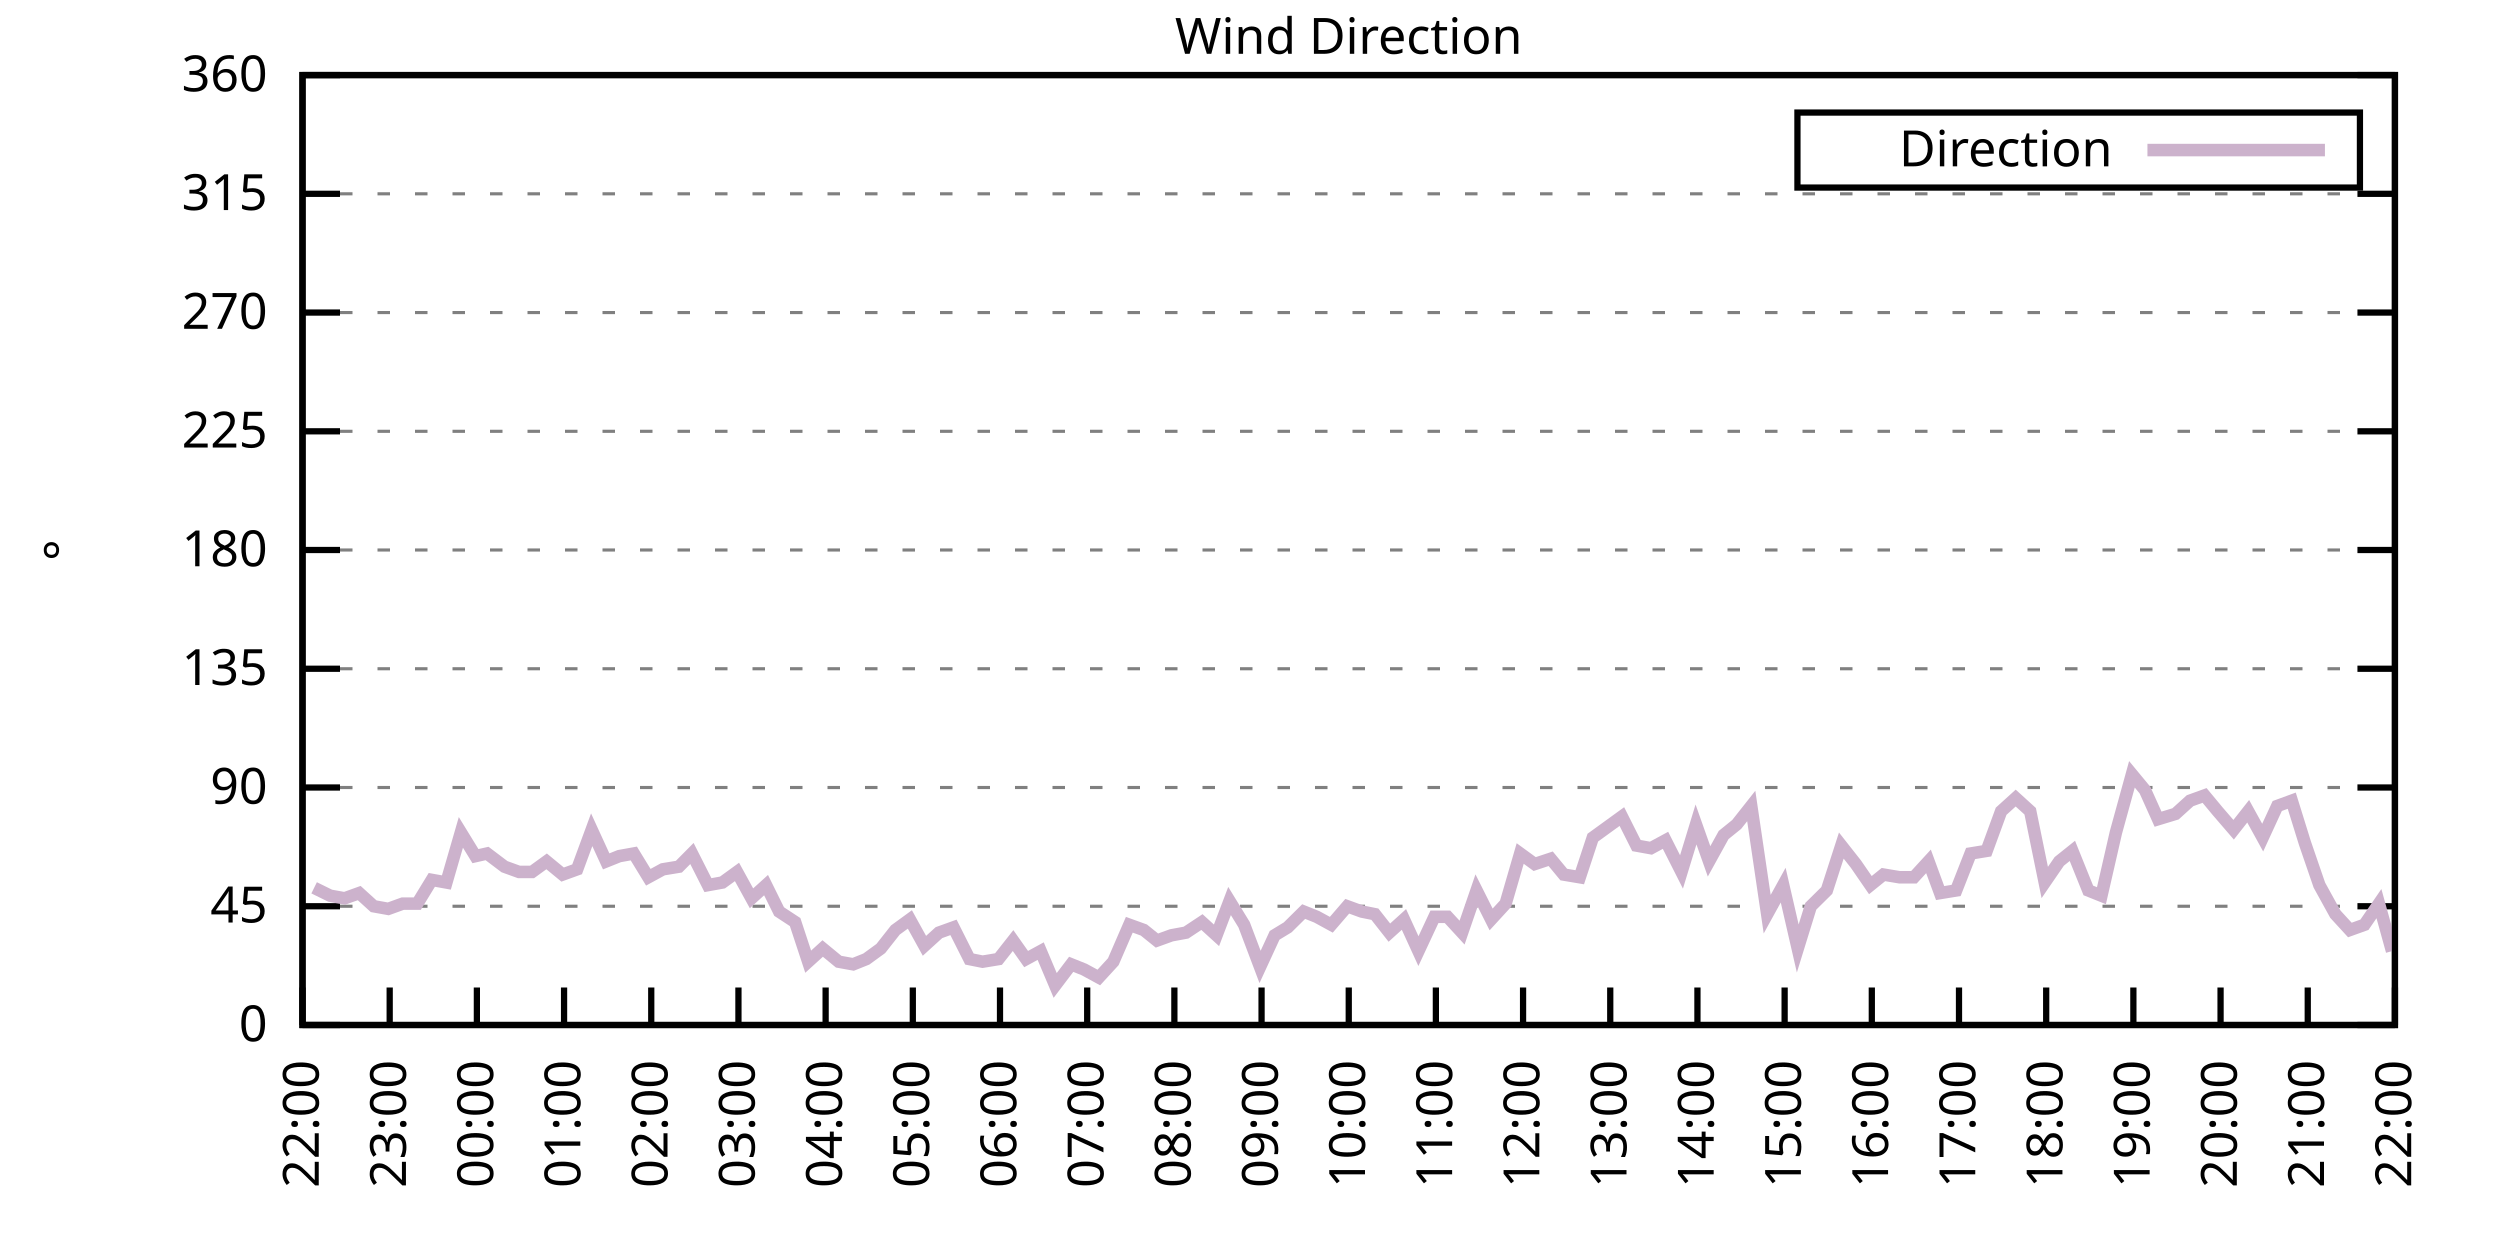
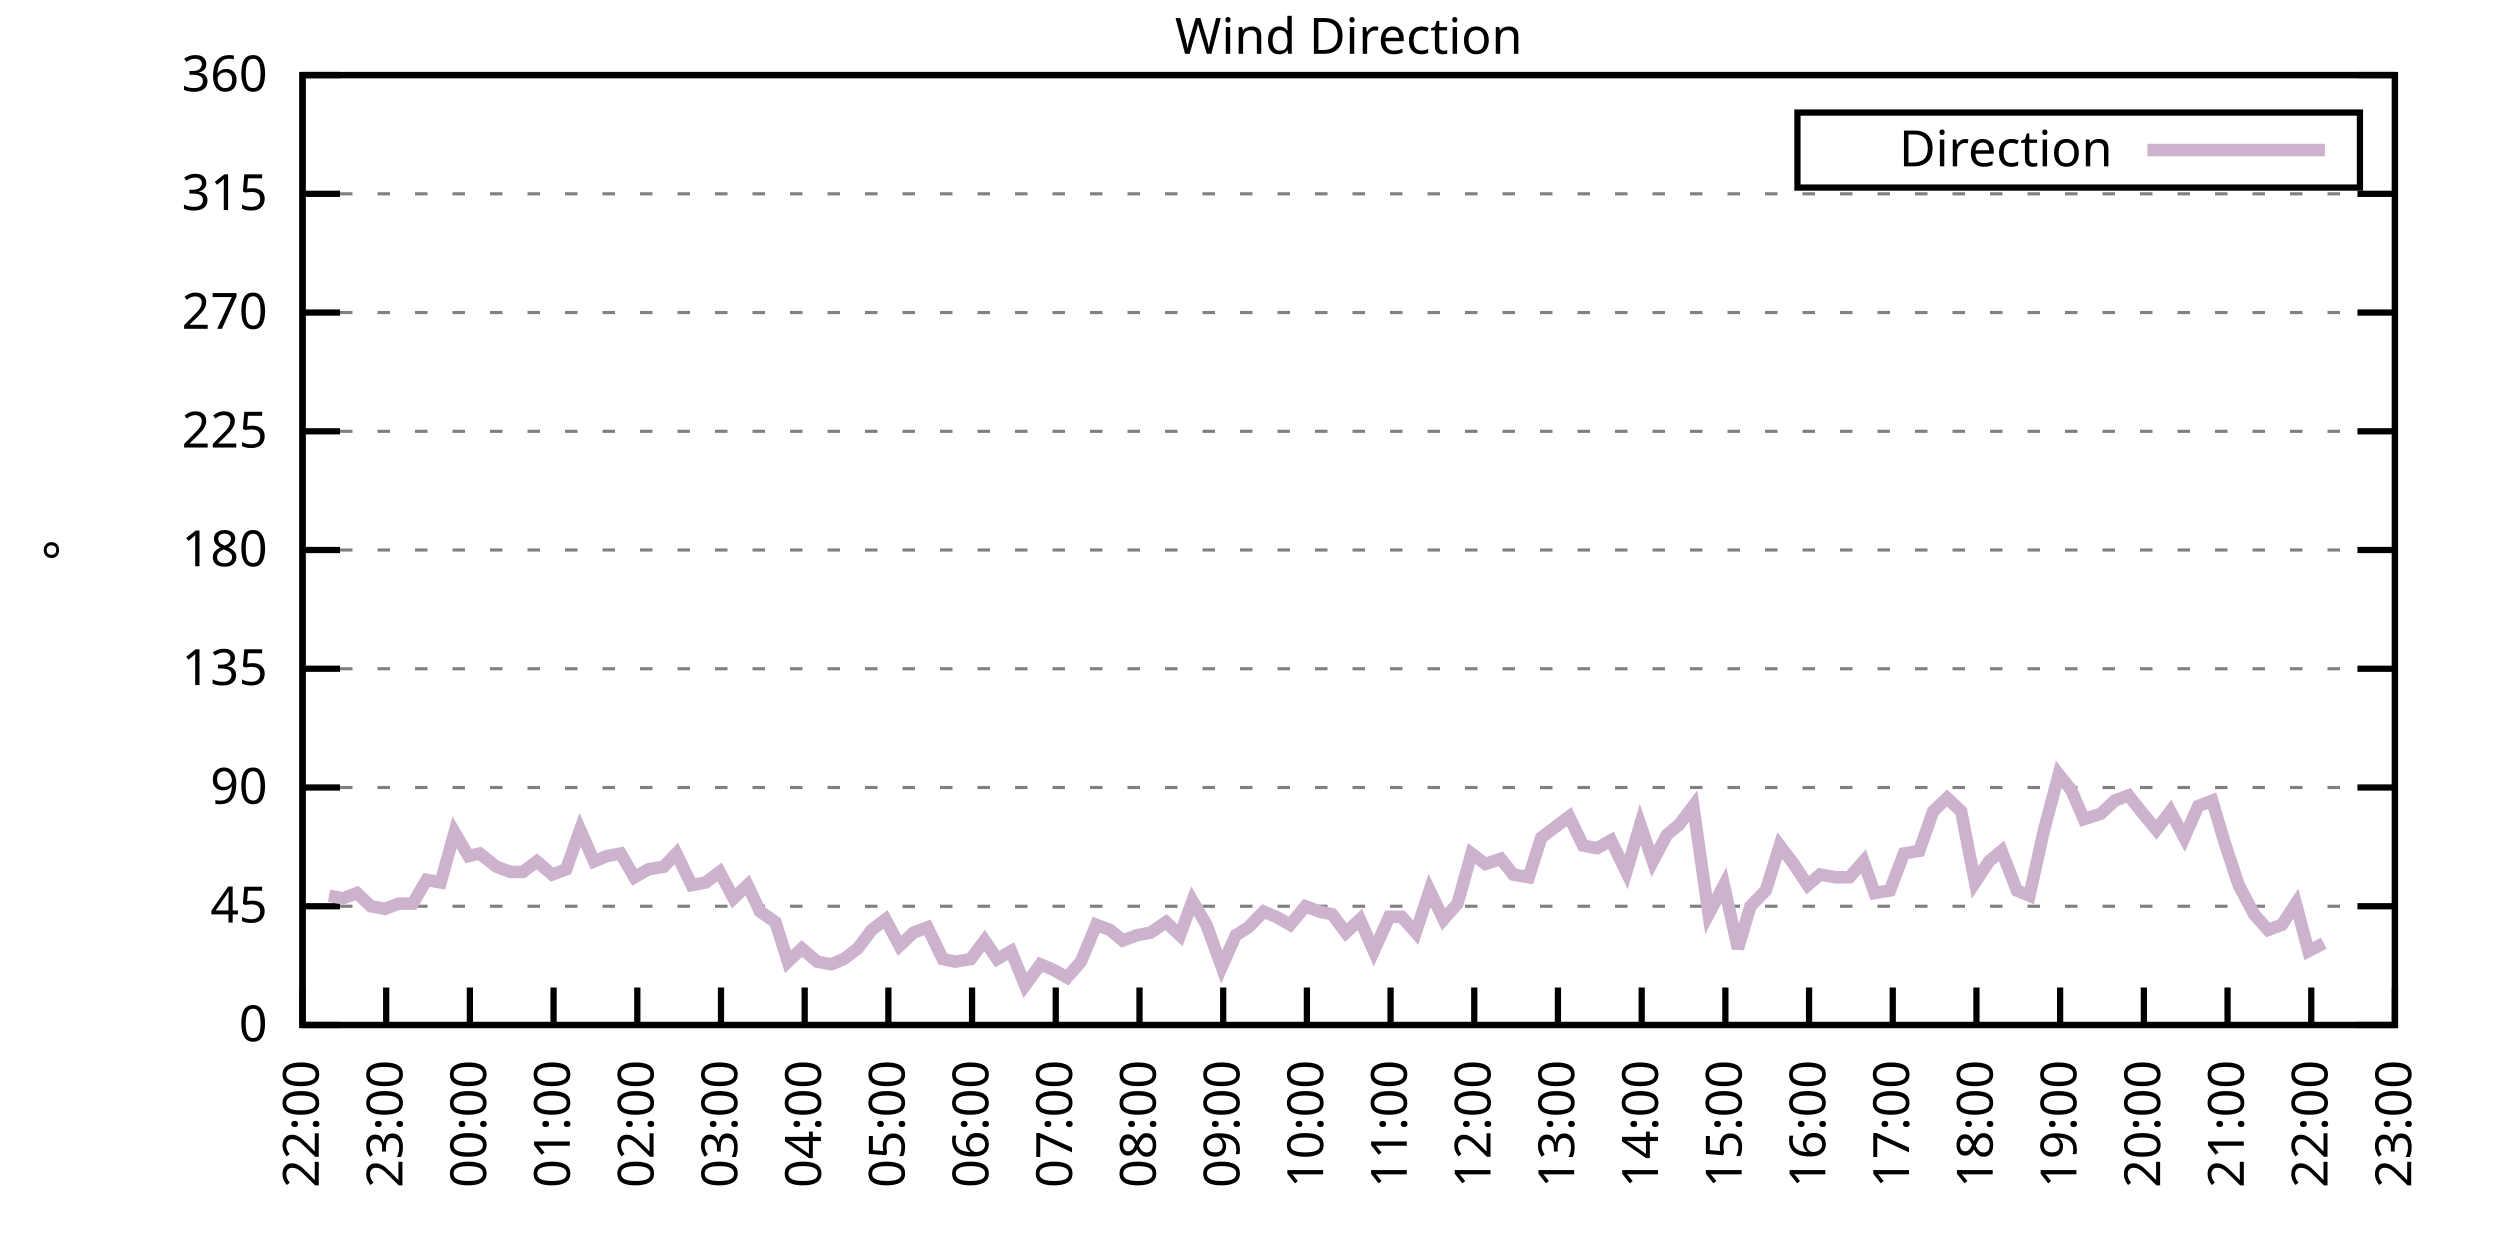
<svg xmlns="http://www.w3.org/2000/svg" xmlns:xlink="http://www.w3.org/1999/xlink" width="400" height="200" viewBox="0 0 400 200">
  <g id="gnuplot_canvas">
    <rect x="0" y="0" width="400" height="200" fill="none" />
    <defs>
      <circle id="gpDot" r="0.5" stroke-width="0.5" stroke="currentColor" />
      <path id="gpPt0" stroke-width="0.333" stroke="currentColor" d="M-1,0 h2 M0,-1 v2" />
      <path id="gpPt1" stroke-width="0.333" stroke="currentColor" d="M-1,-1 L1,1 M1,-1 L-1,1" />
      <path id="gpPt2" stroke-width="0.333" stroke="currentColor" d="M-1,0 L1,0 M0,-1 L0,1 M-1,-1 L1,1 M-1,1 L1,-1" />
      <rect id="gpPt3" stroke-width="0.333" stroke="currentColor" x="-1" y="-1" width="2" height="2" />
      <rect id="gpPt4" stroke-width="0.333" stroke="currentColor" fill="currentColor" x="-1" y="-1" width="2" height="2" />
      <circle id="gpPt5" stroke-width="0.333" stroke="currentColor" cx="0" cy="0" r="1" />
      <use xlink:href="#gpPt5" id="gpPt6" fill="currentColor" stroke="none" />
      <path id="gpPt7" stroke-width="0.333" stroke="currentColor" d="M0,-1.33 L-1.33,0.67 L1.33,0.67 z" />
      <use xlink:href="#gpPt7" id="gpPt8" fill="currentColor" stroke="none" />
      <use xlink:href="#gpPt7" id="gpPt9" stroke="currentColor" transform="rotate(180)" />
      <use xlink:href="#gpPt9" id="gpPt10" fill="currentColor" stroke="none" />
      <use xlink:href="#gpPt3" id="gpPt11" stroke="currentColor" transform="rotate(45)" />
      <use xlink:href="#gpPt11" id="gpPt12" fill="currentColor" stroke="none" />
      <path id="gpPt13" stroke-width="0.333" stroke="currentColor" d="M0,1.330 L1.265,0.411 L0.782,-1.067 L-0.782,-1.076 L-1.265,0.411 z" />
      <use xlink:href="#gpPt13" id="gpPt14" fill="currentColor" stroke="none" />
      <filter id="textbox" filterUnits="objectBoundingBox" x="0" y="0" height="1" width="1">
        <feFlood flood-color="white" flood-opacity="1" result="bgnd" />
        <feComposite in="SourceGraphic" in2="bgnd" operator="atop" />
      </filter>
      <filter id="greybox" filterUnits="objectBoundingBox" x="0" y="0" height="1" width="1">
        <feFlood flood-color="lightgrey" flood-opacity="1" result="grey" />
        <feComposite in="SourceGraphic" in2="grey" operator="atop" />
      </filter>
    </defs>
    <g fill="none" color="white" stroke="currentColor" stroke-width="1.00" stroke-linecap="butt" stroke-linejoin="miter">
</g>
    <g fill="none" color="black" stroke="currentColor" stroke-width="1.00" stroke-linecap="butt" stroke-linejoin="miter">
      <g stroke="none" shape-rendering="crispEdges">
        <polygon fill="rgb(255, 255, 255)" points="48.40,164.00 383.18,164.00 383.18,12.02 48.40,12.02 " />
      </g>
    </g>
    <g fill="none" color="black" stroke="currentColor" stroke-width="1.00" stroke-linecap="butt" stroke-linejoin="miter">
</g>
    <g fill="none" color="black" stroke="black" stroke-width="0.50" stroke-linecap="butt" stroke-linejoin="miter">
</g>
    <g fill="none" color="gray" stroke="currentColor" stroke-width="0.50" stroke-linecap="butt" stroke-linejoin="miter">
      <path stroke="gray" stroke-dasharray="2,4" class="gridline" d="M48.40,164.00 L383.19,164.00  " />
    </g>
    <g fill="none" color="gray" stroke="gray" stroke-width="1.00" stroke-linecap="butt" stroke-linejoin="miter">
</g>
    <g fill="none" color="black" stroke="currentColor" stroke-width="1.00" stroke-linecap="butt" stroke-linejoin="miter">
      <path stroke="black" d="M48.40,164.00 L54.40,164.00 M383.19,164.00 L377.19,164.00  " />
      <g transform="translate(42.80,166.60)" stroke="none" fill="black" font-family="Sans" font-size="8.00" text-anchor="end">
        <text>
          <tspan font-family="Sans"> 0</tspan>
        </text>
      </g>
    </g>
    <g fill="none" color="black" stroke="currentColor" stroke-width="1.00" stroke-linecap="butt" stroke-linejoin="miter">
</g>
    <g fill="none" color="black" stroke="black" stroke-width="0.50" stroke-linecap="butt" stroke-linejoin="miter">
</g>
    <g fill="none" color="gray" stroke="currentColor" stroke-width="0.50" stroke-linecap="butt" stroke-linejoin="miter">
      <path stroke="gray" stroke-dasharray="2,4" class="gridline" d="M48.40,145.00 L383.19,145.00  " />
    </g>
    <g fill="none" color="gray" stroke="gray" stroke-width="1.00" stroke-linecap="butt" stroke-linejoin="miter">
</g>
    <g fill="none" color="black" stroke="currentColor" stroke-width="1.00" stroke-linecap="butt" stroke-linejoin="miter">
      <path stroke="black" d="M48.40,145.00 L54.40,145.00 M383.19,145.00 L377.19,145.00  " />
      <g transform="translate(42.80,147.60)" stroke="none" fill="black" font-family="Sans" font-size="8.00" text-anchor="end">
        <text>
          <tspan font-family="Sans"> 45</tspan>
        </text>
      </g>
    </g>
    <g fill="none" color="black" stroke="currentColor" stroke-width="1.00" stroke-linecap="butt" stroke-linejoin="miter">
</g>
    <g fill="none" color="black" stroke="black" stroke-width="0.50" stroke-linecap="butt" stroke-linejoin="miter">
</g>
    <g fill="none" color="gray" stroke="currentColor" stroke-width="0.50" stroke-linecap="butt" stroke-linejoin="miter">
      <path stroke="gray" stroke-dasharray="2,4" class="gridline" d="M48.40,126.00 L383.19,126.00  " />
    </g>
    <g fill="none" color="gray" stroke="gray" stroke-width="1.00" stroke-linecap="butt" stroke-linejoin="miter">
</g>
    <g fill="none" color="black" stroke="currentColor" stroke-width="1.00" stroke-linecap="butt" stroke-linejoin="miter">
      <path stroke="black" d="M48.40,126.00 L54.40,126.00 M383.19,126.00 L377.19,126.00  " />
      <g transform="translate(42.80,128.60)" stroke="none" fill="black" font-family="Sans" font-size="8.00" text-anchor="end">
        <text>
          <tspan font-family="Sans"> 90</tspan>
        </text>
      </g>
    </g>
    <g fill="none" color="black" stroke="currentColor" stroke-width="1.00" stroke-linecap="butt" stroke-linejoin="miter">
</g>
    <g fill="none" color="black" stroke="black" stroke-width="0.50" stroke-linecap="butt" stroke-linejoin="miter">
</g>
    <g fill="none" color="gray" stroke="currentColor" stroke-width="0.50" stroke-linecap="butt" stroke-linejoin="miter">
      <path stroke="gray" stroke-dasharray="2,4" class="gridline" d="M48.40,107.00 L383.19,107.00  " />
    </g>
    <g fill="none" color="gray" stroke="gray" stroke-width="1.00" stroke-linecap="butt" stroke-linejoin="miter">
</g>
    <g fill="none" color="black" stroke="currentColor" stroke-width="1.00" stroke-linecap="butt" stroke-linejoin="miter">
      <path stroke="black" d="M48.40,107.00 L54.40,107.00 M383.19,107.00 L377.19,107.00  " />
      <g transform="translate(42.80,109.60)" stroke="none" fill="black" font-family="Sans" font-size="8.00" text-anchor="end">
        <text>
          <tspan font-family="Sans"> 135</tspan>
        </text>
      </g>
    </g>
    <g fill="none" color="black" stroke="currentColor" stroke-width="1.00" stroke-linecap="butt" stroke-linejoin="miter">
</g>
    <g fill="none" color="black" stroke="black" stroke-width="0.50" stroke-linecap="butt" stroke-linejoin="miter">
</g>
    <g fill="none" color="gray" stroke="currentColor" stroke-width="0.50" stroke-linecap="butt" stroke-linejoin="miter">
      <path stroke="gray" stroke-dasharray="2,4" class="gridline" d="M48.40,88.00 L383.19,88.00  " />
    </g>
    <g fill="none" color="gray" stroke="gray" stroke-width="1.00" stroke-linecap="butt" stroke-linejoin="miter">
</g>
    <g fill="none" color="black" stroke="currentColor" stroke-width="1.00" stroke-linecap="butt" stroke-linejoin="miter">
      <path stroke="black" d="M48.40,88.00 L54.40,88.00 M383.19,88.00 L377.19,88.00  " />
      <g transform="translate(42.80,90.60)" stroke="none" fill="black" font-family="Sans" font-size="8.00" text-anchor="end">
        <text>
          <tspan font-family="Sans"> 180</tspan>
        </text>
      </g>
    </g>
    <g fill="none" color="black" stroke="currentColor" stroke-width="1.00" stroke-linecap="butt" stroke-linejoin="miter">
</g>
    <g fill="none" color="black" stroke="black" stroke-width="0.50" stroke-linecap="butt" stroke-linejoin="miter">
</g>
    <g fill="none" color="gray" stroke="currentColor" stroke-width="0.50" stroke-linecap="butt" stroke-linejoin="miter">
      <path stroke="gray" stroke-dasharray="2,4" class="gridline" d="M48.40,69.01 L383.19,69.01  " />
    </g>
    <g fill="none" color="gray" stroke="gray" stroke-width="1.00" stroke-linecap="butt" stroke-linejoin="miter">
</g>
    <g fill="none" color="black" stroke="currentColor" stroke-width="1.00" stroke-linecap="butt" stroke-linejoin="miter">
      <path stroke="black" d="M48.40,69.01 L54.40,69.01 M383.19,69.01 L377.19,69.01  " />
      <g transform="translate(42.80,71.61)" stroke="none" fill="black" font-family="Sans" font-size="8.00" text-anchor="end">
        <text>
          <tspan font-family="Sans"> 225</tspan>
        </text>
      </g>
    </g>
    <g fill="none" color="black" stroke="currentColor" stroke-width="1.00" stroke-linecap="butt" stroke-linejoin="miter">
</g>
    <g fill="none" color="black" stroke="black" stroke-width="0.50" stroke-linecap="butt" stroke-linejoin="miter">
</g>
    <g fill="none" color="gray" stroke="currentColor" stroke-width="0.50" stroke-linecap="butt" stroke-linejoin="miter">
      <path stroke="gray" stroke-dasharray="2,4" class="gridline" d="M48.40,50.01 L383.19,50.01  " />
    </g>
    <g fill="none" color="gray" stroke="gray" stroke-width="1.00" stroke-linecap="butt" stroke-linejoin="miter">
</g>
    <g fill="none" color="black" stroke="currentColor" stroke-width="1.00" stroke-linecap="butt" stroke-linejoin="miter">
      <path stroke="black" d="M48.40,50.01 L54.40,50.01 M383.19,50.01 L377.19,50.01  " />
      <g transform="translate(42.80,52.61)" stroke="none" fill="black" font-family="Sans" font-size="8.00" text-anchor="end">
        <text>
          <tspan font-family="Sans"> 270</tspan>
        </text>
      </g>
    </g>
    <g fill="none" color="black" stroke="currentColor" stroke-width="1.00" stroke-linecap="butt" stroke-linejoin="miter">
</g>
    <g fill="none" color="black" stroke="black" stroke-width="0.50" stroke-linecap="butt" stroke-linejoin="miter">
</g>
    <g fill="none" color="gray" stroke="currentColor" stroke-width="0.50" stroke-linecap="butt" stroke-linejoin="miter">
      <path stroke="gray" stroke-dasharray="2,4" class="gridline" d="M48.40,31.01 L383.19,31.01  " />
    </g>
    <g fill="none" color="gray" stroke="gray" stroke-width="1.00" stroke-linecap="butt" stroke-linejoin="miter">
</g>
    <g fill="none" color="black" stroke="currentColor" stroke-width="1.00" stroke-linecap="butt" stroke-linejoin="miter">
      <path stroke="black" d="M48.40,31.01 L54.40,31.01 M383.19,31.01 L377.19,31.01  " />
      <g transform="translate(42.80,33.61)" stroke="none" fill="black" font-family="Sans" font-size="8.00" text-anchor="end">
        <text>
          <tspan font-family="Sans"> 315</tspan>
        </text>
      </g>
    </g>
    <g fill="none" color="black" stroke="currentColor" stroke-width="1.00" stroke-linecap="butt" stroke-linejoin="miter">
</g>
    <g fill="none" color="black" stroke="black" stroke-width="0.50" stroke-linecap="butt" stroke-linejoin="miter">
</g>
    <g fill="none" color="gray" stroke="currentColor" stroke-width="0.50" stroke-linecap="butt" stroke-linejoin="miter">
      <path stroke="gray" stroke-dasharray="2,4" class="gridline" d="M48.40,12.01 L383.19,12.01  " />
    </g>
    <g fill="none" color="gray" stroke="gray" stroke-width="1.00" stroke-linecap="butt" stroke-linejoin="miter">
</g>
    <g fill="none" color="black" stroke="currentColor" stroke-width="1.00" stroke-linecap="butt" stroke-linejoin="miter">
      <path stroke="black" d="M48.40,12.01 L54.40,12.01 M383.19,12.01 L377.19,12.01  " />
      <g transform="translate(42.80,14.61)" stroke="none" fill="black" font-family="Sans" font-size="8.00" text-anchor="end">
        <text>
          <tspan font-family="Sans"> 360</tspan>
        </text>
      </g>
    </g>
    <g fill="none" color="black" stroke="currentColor" stroke-width="1.00" stroke-linecap="butt" stroke-linejoin="miter">
      <path stroke="black" d="M48.40,164.00 L48.40,158.00  " />
      <g transform="translate(51.00,169.60) rotate(270.00)" stroke="none" fill="black" font-family="Sans" font-size="8.00" text-anchor="end">
        <text>
          <tspan font-family="Sans">22:00</tspan>
        </text>
      </g>
    </g>
    <g fill="none" color="black" stroke="currentColor" stroke-width="1.00" stroke-linecap="butt" stroke-linejoin="miter">
-       <path stroke="black" d="M62.35,164.00 L62.35,158.00  " />
-       <g transform="translate(64.95,169.60) rotate(270.00)" stroke="none" fill="black" font-family="Sans" font-size="8.00" text-anchor="end">
+       <path stroke="black" d="M61.79,164.00 L61.79,158.00  " />
+       <g transform="translate(64.39,169.60) rotate(270.00)" stroke="none" fill="black" font-family="Sans" font-size="8.00" text-anchor="end">
        <text>
          <tspan font-family="Sans">23:00</tspan>
        </text>
      </g>
    </g>
    <g fill="none" color="black" stroke="currentColor" stroke-width="1.00" stroke-linecap="butt" stroke-linejoin="miter">
-       <path stroke="black" d="M76.30,164.00 L76.30,158.00  " />
-       <g transform="translate(78.90,169.60) rotate(270.00)" stroke="none" fill="black" font-family="Sans" font-size="8.00" text-anchor="end">
+       <path stroke="black" d="M75.18,164.00 L75.18,158.00  " />
+       <g transform="translate(77.78,169.60) rotate(270.00)" stroke="none" fill="black" font-family="Sans" font-size="8.00" text-anchor="end">
        <text>
          <tspan font-family="Sans">00:00</tspan>
        </text>
      </g>
    </g>
    <g fill="none" color="black" stroke="currentColor" stroke-width="1.00" stroke-linecap="butt" stroke-linejoin="miter">
-       <path stroke="black" d="M90.25,164.00 L90.25,158.00  " />
-       <g transform="translate(92.85,169.60) rotate(270.00)" stroke="none" fill="black" font-family="Sans" font-size="8.00" text-anchor="end">
+       <path stroke="black" d="M88.57,164.00 L88.57,158.00  " />
+       <g transform="translate(91.17,169.60) rotate(270.00)" stroke="none" fill="black" font-family="Sans" font-size="8.00" text-anchor="end">
        <text>
          <tspan font-family="Sans">01:00</tspan>
        </text>
      </g>
    </g>
    <g fill="none" color="black" stroke="currentColor" stroke-width="1.00" stroke-linecap="butt" stroke-linejoin="miter">
-       <path stroke="black" d="M104.20,164.00 L104.20,158.00  " />
-       <g transform="translate(106.80,169.60) rotate(270.00)" stroke="none" fill="black" font-family="Sans" font-size="8.00" text-anchor="end">
+       <path stroke="black" d="M101.97,164.00 L101.97,158.00  " />
+       <g transform="translate(104.57,169.60) rotate(270.00)" stroke="none" fill="black" font-family="Sans" font-size="8.00" text-anchor="end">
        <text>
          <tspan font-family="Sans">02:00</tspan>
        </text>
      </g>
    </g>
    <g fill="none" color="black" stroke="currentColor" stroke-width="1.00" stroke-linecap="butt" stroke-linejoin="miter">
-       <path stroke="black" d="M118.15,164.00 L118.15,158.00  " />
-       <g transform="translate(120.75,169.60) rotate(270.00)" stroke="none" fill="black" font-family="Sans" font-size="8.00" text-anchor="end">
+       <path stroke="black" d="M115.36,164.00 L115.36,158.00  " />
+       <g transform="translate(117.96,169.60) rotate(270.00)" stroke="none" fill="black" font-family="Sans" font-size="8.00" text-anchor="end">
        <text>
          <tspan font-family="Sans">03:00</tspan>
        </text>
      </g>
    </g>
    <g fill="none" color="black" stroke="currentColor" stroke-width="1.00" stroke-linecap="butt" stroke-linejoin="miter">
-       <path stroke="black" d="M132.10,164.00 L132.10,158.00  " />
-       <g transform="translate(134.70,169.60) rotate(270.00)" stroke="none" fill="black" font-family="Sans" font-size="8.00" text-anchor="end">
+       <path stroke="black" d="M128.75,164.00 L128.75,158.00  " />
+       <g transform="translate(131.35,169.60) rotate(270.00)" stroke="none" fill="black" font-family="Sans" font-size="8.00" text-anchor="end">
        <text>
          <tspan font-family="Sans">04:00</tspan>
        </text>
      </g>
    </g>
    <g fill="none" color="black" stroke="currentColor" stroke-width="1.00" stroke-linecap="butt" stroke-linejoin="miter">
-       <path stroke="black" d="M146.05,164.00 L146.05,158.00  " />
-       <g transform="translate(148.65,169.60) rotate(270.00)" stroke="none" fill="black" font-family="Sans" font-size="8.00" text-anchor="end">
+       <path stroke="black" d="M142.14,164.00 L142.14,158.00  " />
+       <g transform="translate(144.74,169.60) rotate(270.00)" stroke="none" fill="black" font-family="Sans" font-size="8.00" text-anchor="end">
        <text>
          <tspan font-family="Sans">05:00</tspan>
        </text>
      </g>
    </g>
    <g fill="none" color="black" stroke="currentColor" stroke-width="1.00" stroke-linecap="butt" stroke-linejoin="miter">
-       <path stroke="black" d="M160.00,164.00 L160.00,158.00  " />
-       <g transform="translate(162.60,169.60) rotate(270.00)" stroke="none" fill="black" font-family="Sans" font-size="8.00" text-anchor="end">
+       <path stroke="black" d="M155.53,164.00 L155.53,158.00  " />
+       <g transform="translate(158.13,169.60) rotate(270.00)" stroke="none" fill="black" font-family="Sans" font-size="8.00" text-anchor="end">
        <text>
          <tspan font-family="Sans">06:00</tspan>
        </text>
      </g>
    </g>
    <g fill="none" color="black" stroke="currentColor" stroke-width="1.00" stroke-linecap="butt" stroke-linejoin="miter">
-       <path stroke="black" d="M173.95,164.00 L173.95,158.00  " />
-       <g transform="translate(176.55,169.60) rotate(270.00)" stroke="none" fill="black" font-family="Sans" font-size="8.00" text-anchor="end">
+       <path stroke="black" d="M168.92,164.00 L168.92,158.00  " />
+       <g transform="translate(171.52,169.60) rotate(270.00)" stroke="none" fill="black" font-family="Sans" font-size="8.00" text-anchor="end">
        <text>
          <tspan font-family="Sans">07:00</tspan>
        </text>
      </g>
    </g>
    <g fill="none" color="black" stroke="currentColor" stroke-width="1.00" stroke-linecap="butt" stroke-linejoin="miter">
-       <path stroke="black" d="M187.90,164.00 L187.90,158.00  " />
-       <g transform="translate(190.50,169.60) rotate(270.00)" stroke="none" fill="black" font-family="Sans" font-size="8.00" text-anchor="end">
+       <path stroke="black" d="M182.32,164.00 L182.32,158.00  " />
+       <g transform="translate(184.92,169.60) rotate(270.00)" stroke="none" fill="black" font-family="Sans" font-size="8.00" text-anchor="end">
        <text>
          <tspan font-family="Sans">08:00</tspan>
        </text>
      </g>
    </g>
    <g fill="none" color="black" stroke="currentColor" stroke-width="1.00" stroke-linecap="butt" stroke-linejoin="miter">
-       <path stroke="black" d="M201.85,164.00 L201.85,158.00  " />
-       <g transform="translate(204.45,169.60) rotate(270.00)" stroke="none" fill="black" font-family="Sans" font-size="8.00" text-anchor="end">
+       <path stroke="black" d="M195.71,164.00 L195.71,158.00  " />
+       <g transform="translate(198.31,169.60) rotate(270.00)" stroke="none" fill="black" font-family="Sans" font-size="8.00" text-anchor="end">
        <text>
          <tspan font-family="Sans">09:00</tspan>
        </text>
      </g>
    </g>
    <g fill="none" color="black" stroke="currentColor" stroke-width="1.00" stroke-linecap="butt" stroke-linejoin="miter">
-       <path stroke="black" d="M215.80,164.00 L215.80,158.00  " />
-       <g transform="translate(218.40,169.60) rotate(270.00)" stroke="none" fill="black" font-family="Sans" font-size="8.00" text-anchor="end">
+       <path stroke="black" d="M209.10,164.00 L209.10,158.00  " />
+       <g transform="translate(211.70,169.60) rotate(270.00)" stroke="none" fill="black" font-family="Sans" font-size="8.00" text-anchor="end">
        <text>
          <tspan font-family="Sans">10:00</tspan>
        </text>
      </g>
    </g>
    <g fill="none" color="black" stroke="currentColor" stroke-width="1.00" stroke-linecap="butt" stroke-linejoin="miter">
-       <path stroke="black" d="M229.74,164.00 L229.74,158.00  " />
-       <g transform="translate(232.34,169.60) rotate(270.00)" stroke="none" fill="black" font-family="Sans" font-size="8.00" text-anchor="end">
+       <path stroke="black" d="M222.49,164.00 L222.49,158.00  " />
+       <g transform="translate(225.09,169.60) rotate(270.00)" stroke="none" fill="black" font-family="Sans" font-size="8.00" text-anchor="end">
        <text>
          <tspan font-family="Sans">11:00</tspan>
        </text>
      </g>
    </g>
    <g fill="none" color="black" stroke="currentColor" stroke-width="1.00" stroke-linecap="butt" stroke-linejoin="miter">
-       <path stroke="black" d="M243.69,164.00 L243.69,158.00  " />
-       <g transform="translate(246.29,169.60) rotate(270.00)" stroke="none" fill="black" font-family="Sans" font-size="8.00" text-anchor="end">
+       <path stroke="black" d="M235.88,164.00 L235.88,158.00  " />
+       <g transform="translate(238.48,169.60) rotate(270.00)" stroke="none" fill="black" font-family="Sans" font-size="8.00" text-anchor="end">
        <text>
          <tspan font-family="Sans">12:00</tspan>
        </text>
      </g>
    </g>
    <g fill="none" color="black" stroke="currentColor" stroke-width="1.00" stroke-linecap="butt" stroke-linejoin="miter">
-       <path stroke="black" d="M257.64,164.00 L257.64,158.00  " />
-       <g transform="translate(260.24,169.60) rotate(270.00)" stroke="none" fill="black" font-family="Sans" font-size="8.00" text-anchor="end">
+       <path stroke="black" d="M249.27,164.00 L249.27,158.00  " />
+       <g transform="translate(251.87,169.60) rotate(270.00)" stroke="none" fill="black" font-family="Sans" font-size="8.00" text-anchor="end">
        <text>
          <tspan font-family="Sans">13:00</tspan>
        </text>
      </g>
    </g>
    <g fill="none" color="black" stroke="currentColor" stroke-width="1.00" stroke-linecap="butt" stroke-linejoin="miter">
-       <path stroke="black" d="M271.59,164.00 L271.59,158.00  " />
-       <g transform="translate(274.19,169.60) rotate(270.00)" stroke="none" fill="black" font-family="Sans" font-size="8.00" text-anchor="end">
+       <path stroke="black" d="M262.67,164.00 L262.67,158.00  " />
+       <g transform="translate(265.27,169.60) rotate(270.00)" stroke="none" fill="black" font-family="Sans" font-size="8.00" text-anchor="end">
        <text>
          <tspan font-family="Sans">14:00</tspan>
        </text>
      </g>
    </g>
    <g fill="none" color="black" stroke="currentColor" stroke-width="1.00" stroke-linecap="butt" stroke-linejoin="miter">
-       <path stroke="black" d="M285.54,164.00 L285.54,158.00  " />
-       <g transform="translate(288.14,169.60) rotate(270.00)" stroke="none" fill="black" font-family="Sans" font-size="8.00" text-anchor="end">
+       <path stroke="black" d="M276.06,164.00 L276.06,158.00  " />
+       <g transform="translate(278.66,169.60) rotate(270.00)" stroke="none" fill="black" font-family="Sans" font-size="8.00" text-anchor="end">
        <text>
          <tspan font-family="Sans">15:00</tspan>
        </text>
      </g>
    </g>
    <g fill="none" color="black" stroke="currentColor" stroke-width="1.00" stroke-linecap="butt" stroke-linejoin="miter">
-       <path stroke="black" d="M299.49,164.00 L299.49,158.00  " />
-       <g transform="translate(302.09,169.60) rotate(270.00)" stroke="none" fill="black" font-family="Sans" font-size="8.00" text-anchor="end">
+       <path stroke="black" d="M289.45,164.00 L289.45,158.00  " />
+       <g transform="translate(292.05,169.60) rotate(270.00)" stroke="none" fill="black" font-family="Sans" font-size="8.00" text-anchor="end">
        <text>
          <tspan font-family="Sans">16:00</tspan>
        </text>
      </g>
    </g>
    <g fill="none" color="black" stroke="currentColor" stroke-width="1.00" stroke-linecap="butt" stroke-linejoin="miter">
-       <path stroke="black" d="M313.44,164.00 L313.44,158.00  " />
-       <g transform="translate(316.04,169.60) rotate(270.00)" stroke="none" fill="black" font-family="Sans" font-size="8.00" text-anchor="end">
+       <path stroke="black" d="M302.84,164.00 L302.84,158.00  " />
+       <g transform="translate(305.44,169.60) rotate(270.00)" stroke="none" fill="black" font-family="Sans" font-size="8.00" text-anchor="end">
        <text>
          <tspan font-family="Sans">17:00</tspan>
        </text>
      </g>
    </g>
    <g fill="none" color="black" stroke="currentColor" stroke-width="1.00" stroke-linecap="butt" stroke-linejoin="miter">
-       <path stroke="black" d="M327.39,164.00 L327.39,158.00  " />
-       <g transform="translate(329.99,169.60) rotate(270.00)" stroke="none" fill="black" font-family="Sans" font-size="8.00" text-anchor="end">
+       <path stroke="black" d="M316.23,164.00 L316.23,158.00  " />
+       <g transform="translate(318.83,169.60) rotate(270.00)" stroke="none" fill="black" font-family="Sans" font-size="8.00" text-anchor="end">
        <text>
          <tspan font-family="Sans">18:00</tspan>
        </text>
      </g>
    </g>
    <g fill="none" color="black" stroke="currentColor" stroke-width="1.00" stroke-linecap="butt" stroke-linejoin="miter">
-       <path stroke="black" d="M341.34,164.00 L341.34,158.00  " />
-       <g transform="translate(343.94,169.60) rotate(270.00)" stroke="none" fill="black" font-family="Sans" font-size="8.00" text-anchor="end">
+       <path stroke="black" d="M329.62,164.00 L329.62,158.00  " />
+       <g transform="translate(332.22,169.60) rotate(270.00)" stroke="none" fill="black" font-family="Sans" font-size="8.00" text-anchor="end">
        <text>
          <tspan font-family="Sans">19:00</tspan>
        </text>
      </g>
    </g>
    <g fill="none" color="black" stroke="currentColor" stroke-width="1.00" stroke-linecap="butt" stroke-linejoin="miter">
-       <path stroke="black" d="M355.29,164.00 L355.29,158.00  " />
-       <g transform="translate(357.89,169.60) rotate(270.00)" stroke="none" fill="black" font-family="Sans" font-size="8.00" text-anchor="end">
+       <path stroke="black" d="M343.02,164.00 L343.02,158.00  " />
+       <g transform="translate(345.62,169.60) rotate(270.00)" stroke="none" fill="black" font-family="Sans" font-size="8.00" text-anchor="end">
        <text>
          <tspan font-family="Sans">20:00</tspan>
        </text>
      </g>
    </g>
    <g fill="none" color="black" stroke="currentColor" stroke-width="1.00" stroke-linecap="butt" stroke-linejoin="miter">
-       <path stroke="black" d="M369.24,164.00 L369.24,158.00  " />
-       <g transform="translate(371.84,169.60) rotate(270.00)" stroke="none" fill="black" font-family="Sans" font-size="8.00" text-anchor="end">
+       <path stroke="black" d="M356.41,164.00 L356.41,158.00  " />
+       <g transform="translate(359.01,169.60) rotate(270.00)" stroke="none" fill="black" font-family="Sans" font-size="8.00" text-anchor="end">
        <text>
          <tspan font-family="Sans">21:00</tspan>
+         </text>
+       </g>
+     </g>
+     <g fill="none" color="black" stroke="currentColor" stroke-width="1.00" stroke-linecap="butt" stroke-linejoin="miter">
+       <path stroke="black" d="M369.80,164.00 L369.80,158.00  " />
+       <g transform="translate(372.40,169.60) rotate(270.00)" stroke="none" fill="black" font-family="Sans" font-size="8.00" text-anchor="end">
+         <text>
+           <tspan font-family="Sans">22:00</tspan>
        </text>
      </g>
    </g>
    <g fill="none" color="black" stroke="currentColor" stroke-width="1.00" stroke-linecap="butt" stroke-linejoin="miter">
      <path stroke="black" d="M383.19,164.00 L383.19,158.00  " />
      <g transform="translate(385.79,169.60) rotate(270.00)" stroke="none" fill="black" font-family="Sans" font-size="8.00" text-anchor="end">
        <text>
-           <tspan font-family="Sans">22:00</tspan>
+           <tspan font-family="Sans">23:00</tspan>
        </text>
      </g>
    </g>
    <g fill="none" color="black" stroke="currentColor" stroke-width="1.00" stroke-linecap="butt" stroke-linejoin="miter">
</g>
    <g fill="none" color="black" stroke="currentColor" stroke-width="1.00" stroke-linecap="butt" stroke-linejoin="miter">
      <path stroke="black" d="M48.40,12.01 L48.40,164.00 L383.19,164.00 L383.19,12.01 L48.40,12.01 Z  " />
    </g>
    <g fill="none" color="black" stroke="currentColor" stroke-width="1.00" stroke-linecap="butt" stroke-linejoin="miter">
</g>
    <g fill="none" color="black" stroke="currentColor" stroke-width="1.00" stroke-linecap="butt" stroke-linejoin="miter">
      <path stroke="black" d="M287.59,30.01 L287.59,18.01 L377.59,18.01 L377.59,30.01 L287.59,30.01 Z  " />
    </g>
    <g id="Wind_direction_plot_1">
      <g fill="none" color="white" stroke="black" stroke-width="2.00" stroke-linecap="butt" stroke-linejoin="miter">
</g>
      <g fill="none" color="black" stroke="currentColor" stroke-width="2.00" stroke-linecap="butt" stroke-linejoin="miter">
        <g transform="translate(337.99,26.61)" stroke="none" fill="black" font-family="Sans" font-size="8.00" text-anchor="end">
          <text>
            <tspan font-family="Sans">Direction</tspan>
          </text>
        </g>
      </g>
      <g fill="none" color="black" stroke="currentColor" stroke-width="2.00" stroke-linecap="butt" stroke-linejoin="miter">
-         <path stroke="rgb(204, 178, 204)" d="M343.59,24.01 L371.99,24.01 M50.26,142.05 L52.82,143.31 L55.14,143.73 L57.47,142.89 L59.79,145.00 L62.12,145.42   L64.44,144.58 L66.77,144.58 L69.09,140.78 L71.42,141.20 L73.74,133.18 L76.07,136.98 L77.93,136.56 L80.72,138.67   L83.04,139.51 L85.13,139.51 L87.46,137.82 L90.02,139.93 L92.34,139.09 L94.67,132.76 L96.99,137.82 L99.08,136.98   L101.41,136.56 L103.73,140.36 L106.06,139.09 L108.62,138.67 L110.71,136.56 L113.27,141.62 L115.59,141.20 L117.92,139.51   L120.24,143.73 L122.57,141.62 L124.66,145.85 L127.22,147.53 L129.31,153.87 L131.63,151.76 L134.19,153.87 L136.51,154.29   L138.61,153.45 L140.93,151.76 L143.26,148.80 L145.58,147.11 L147.91,151.33 L150.23,149.22 L152.56,148.38 L155.11,153.45   L157.21,153.87 L159.76,153.45 L162.09,150.49 L164.18,153.45 L166.51,152.18 L168.83,157.67 L171.39,154.29 L173.48,155.13   L175.81,156.40 L178.13,153.87 L180.69,147.96 L183.01,148.80 L185.11,150.49 L187.43,149.65 L189.76,149.22 L192.31,147.53   L194.64,149.65 L196.73,144.16 L199.06,147.96 L201.61,154.71 L203.94,149.65 L206.03,148.38 L208.59,145.85 L210.68,146.69   L213.01,147.96 L215.56,145.00 L217.89,145.85 L219.98,146.27 L222.30,149.22 L224.63,147.11 L226.95,152.18 L229.51,146.69   L231.60,146.69 L233.93,149.22 L236.25,142.47 L238.58,147.11 L240.90,144.58 L243.23,136.56 L245.55,138.25 L248.11,137.40   L250.20,139.93 L252.76,140.36 L254.85,134.02 L259.50,130.65 L261.83,135.29 L264.15,135.71 L266.48,134.45 L269.04,139.51   L271.36,131.91 L273.45,137.82 L275.78,133.60 L277.87,131.91 L280.20,128.96 L282.75,146.27 L285.31,141.62 L287.64,151.76   L289.73,145.00 L292.29,142.47 L294.61,135.29 L296.94,138.25 L299.26,141.62 L301.35,139.93 L303.91,140.36 L306.23,140.36   L308.56,137.82 L310.42,142.89 L312.98,142.47 L315.30,136.56 L317.86,136.14 L320.18,129.80 L322.51,127.69 L324.83,129.80   L327.16,141.20 L329.48,137.82 L331.58,136.14 L334.13,142.47 L336.23,143.31 L338.55,133.18 L341.11,123.89 L343.20,126.42   L345.29,131.07 L348.08,130.22 L350.41,128.11 L352.73,127.27 L354.83,129.80 L357.38,132.76 L359.71,129.80 L362.03,134.02   L364.36,128.96 L366.68,128.11 L368.78,134.87 L371.10,141.62 L373.66,146.27 L375.98,148.80 L378.31,147.96 L380.63,144.58   L382.73,152.18  " />
+         <path stroke="rgb(204, 178, 204)" d="M343.59,24.01 L371.99,24.01 M52.64,143.31 L54.87,143.73 L57.10,142.89 L59.34,145.00 L61.57,145.42 L63.80,144.58   L66.03,144.58 L68.26,140.78 L70.50,141.20 L72.73,133.18 L74.96,136.98 L76.75,136.56 L79.42,138.67 L81.66,139.51   L83.66,139.51 L85.90,137.82 L88.35,139.93 L90.58,139.09 L92.82,132.76 L95.05,137.82 L97.06,136.98 L99.29,136.56   L101.52,140.36 L103.75,139.09 L106.21,138.67 L108.22,136.56 L110.67,141.62 L112.90,141.20 L115.13,139.51 L117.37,143.73   L119.60,141.62 L121.61,145.85 L124.06,147.53 L126.07,153.87 L128.30,151.76 L130.76,153.87 L132.99,154.29 L135.00,153.45   L137.23,151.76 L139.46,148.80 L141.69,147.11 L143.93,151.33 L146.16,149.22 L148.39,148.38 L150.85,153.45 L152.85,153.87   L155.31,153.45 L157.54,150.49 L159.55,153.45 L161.78,152.18 L164.01,157.67 L166.47,154.29 L168.48,155.13 L170.71,156.40   L172.94,153.87 L175.40,147.96 L177.63,148.80 L179.64,150.49 L181.87,149.65 L184.10,149.22 L186.56,147.53 L188.79,149.65   L190.80,144.16 L193.03,147.96 L195.48,154.71 L197.72,149.65 L199.73,148.38 L202.18,145.85 L204.19,146.69 L206.42,147.96   L208.88,145.00 L211.11,145.85 L213.12,146.27 L215.35,149.22 L217.58,147.11 L219.81,152.18 L222.27,146.69 L224.28,146.69   L226.51,149.22 L228.74,142.47 L230.97,147.11 L233.20,144.58 L235.44,136.56 L237.67,138.25 L240.12,137.40 L242.13,139.93   L244.59,140.36 L246.60,134.02 L251.06,130.65 L253.29,135.29 L255.52,135.71 L257.76,134.45 L260.21,139.51 L262.44,131.91   L264.45,137.82 L266.68,133.60 L268.69,131.91 L270.92,128.96 L273.38,146.27 L275.83,141.62 L278.07,151.76 L280.07,145.00   L282.53,142.47 L284.76,135.29 L286.99,138.25 L289.23,141.62 L291.23,139.93 L293.69,140.36 L295.92,140.36 L298.15,137.82   L299.94,142.89 L302.39,142.47 L304.63,136.56 L307.08,136.14 L309.31,129.80 L311.54,127.69 L313.78,129.80 L316.01,141.20   L318.24,137.82 L320.25,136.14 L322.70,142.47 L324.71,143.31 L326.95,133.18 L329.40,123.89 L331.41,126.42 L333.42,131.07   L336.10,130.22 L338.33,128.11 L340.56,127.27 L342.57,129.80 L345.02,132.76 L347.26,129.80 L349.49,134.02 L351.72,128.96   L353.95,128.11 L355.96,134.87 L358.19,141.62 L360.65,146.27 L362.88,148.80 L365.11,147.96 L367.34,144.58 L369.35,152.18   L371.81,150.91  " />
      </g>
    </g>
    <g fill="none" color="black" stroke="currentColor" stroke-width="2.00" stroke-linecap="butt" stroke-linejoin="miter">
</g>
    <g fill="none" color="black" stroke="black" stroke-width="1.00" stroke-linecap="butt" stroke-linejoin="miter">
</g>
    <g fill="none" color="black" stroke="currentColor" stroke-width="1.00" stroke-linecap="butt" stroke-linejoin="miter">
      <path stroke="black" d="M48.40,12.01 L48.40,164.00 L383.19,164.00 L383.19,12.01 L48.40,12.01 Z  " />
      <g transform="translate(12.80,88.01) rotate(270.00)" stroke="none" fill="black" font-family="Sans" font-size="8.00" text-anchor="middle">
        <text>
          <tspan font-family="Sans">°</tspan>
        </text>
      </g>
    </g>
    <g fill="none" color="black" stroke="currentColor" stroke-width="1.00" stroke-linecap="butt" stroke-linejoin="miter">
</g>
    <g fill="none" color="black" stroke="currentColor" stroke-width="1.00" stroke-linecap="butt" stroke-linejoin="miter">
      <g transform="translate(215.79,8.61)" stroke="none" fill="black" font-family="Sans" font-size="8.00" text-anchor="middle">
        <text>
          <tspan font-family="Sans">Wind Direction</tspan>
        </text>
      </g>
    </g>
    <g fill="none" color="black" stroke="currentColor" stroke-width="1.00" stroke-linecap="butt" stroke-linejoin="miter">
</g>
  </g>
</svg>
